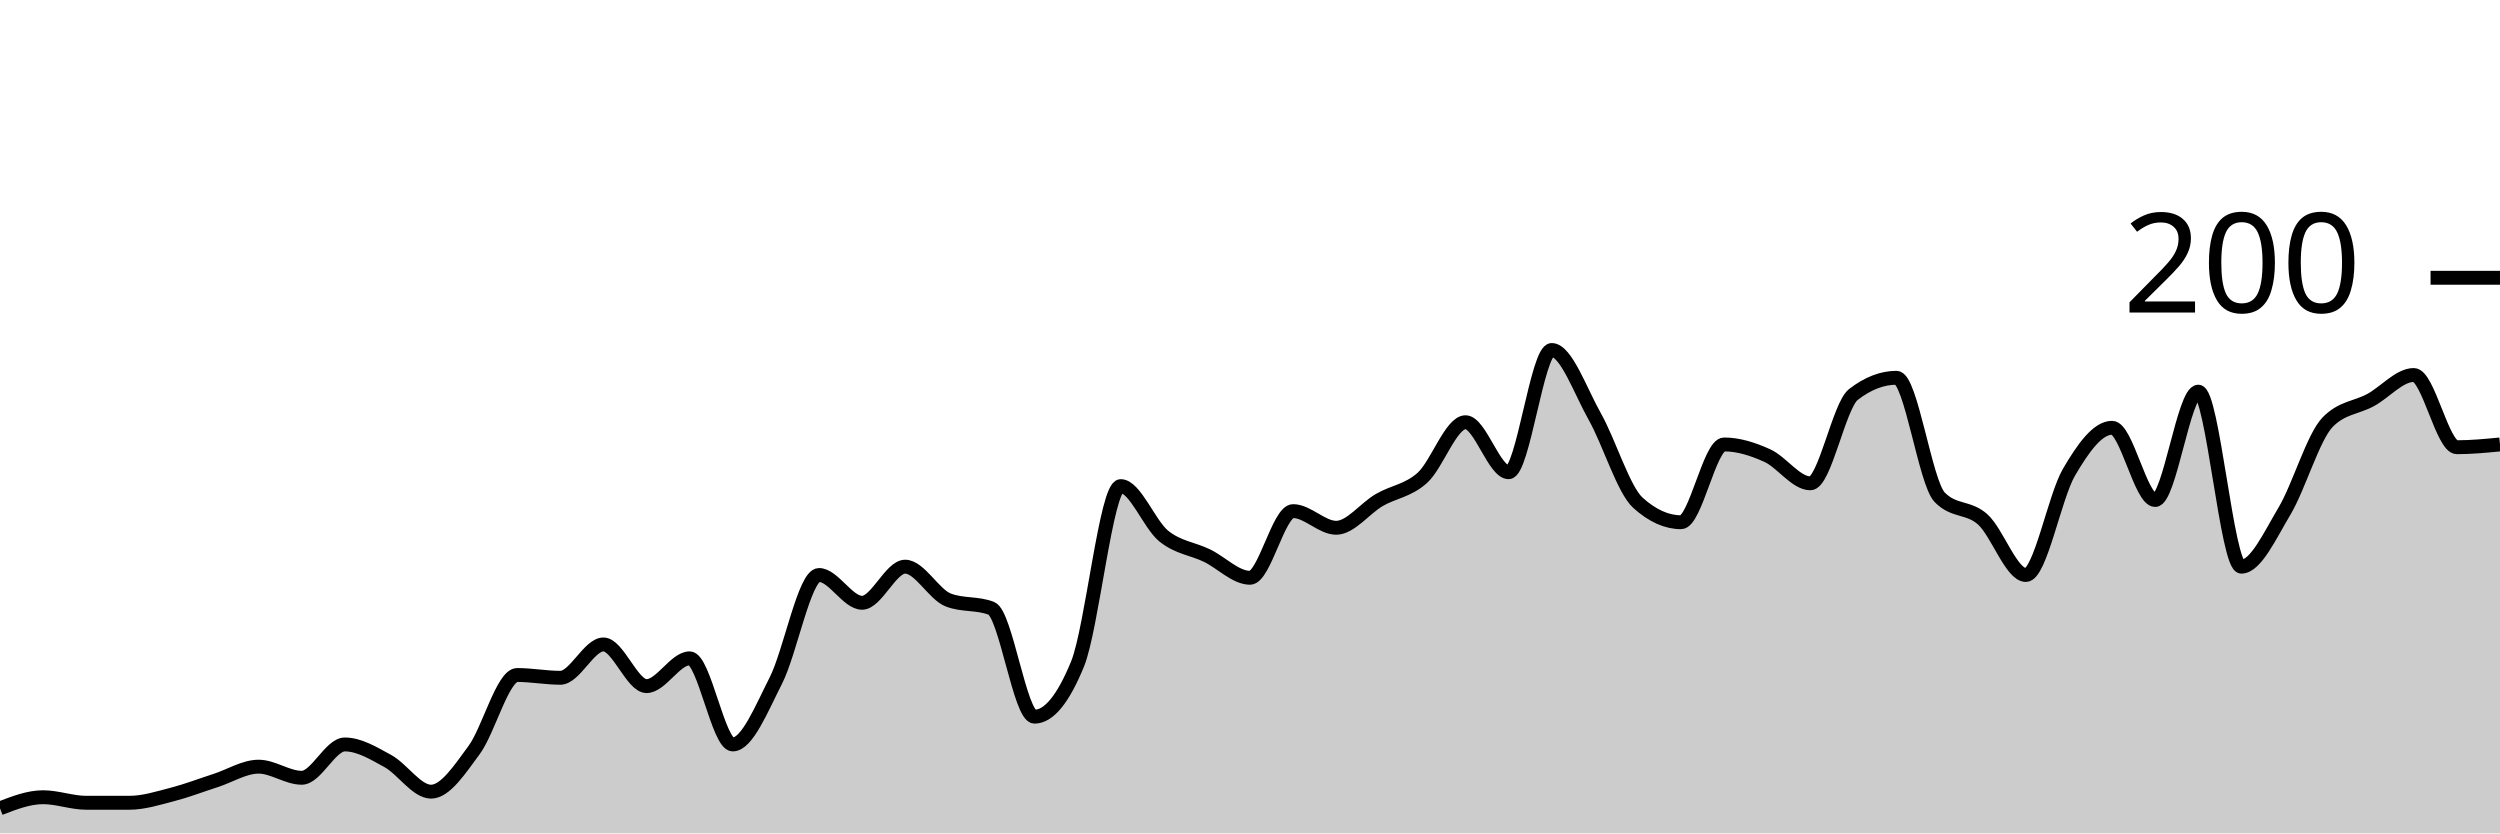
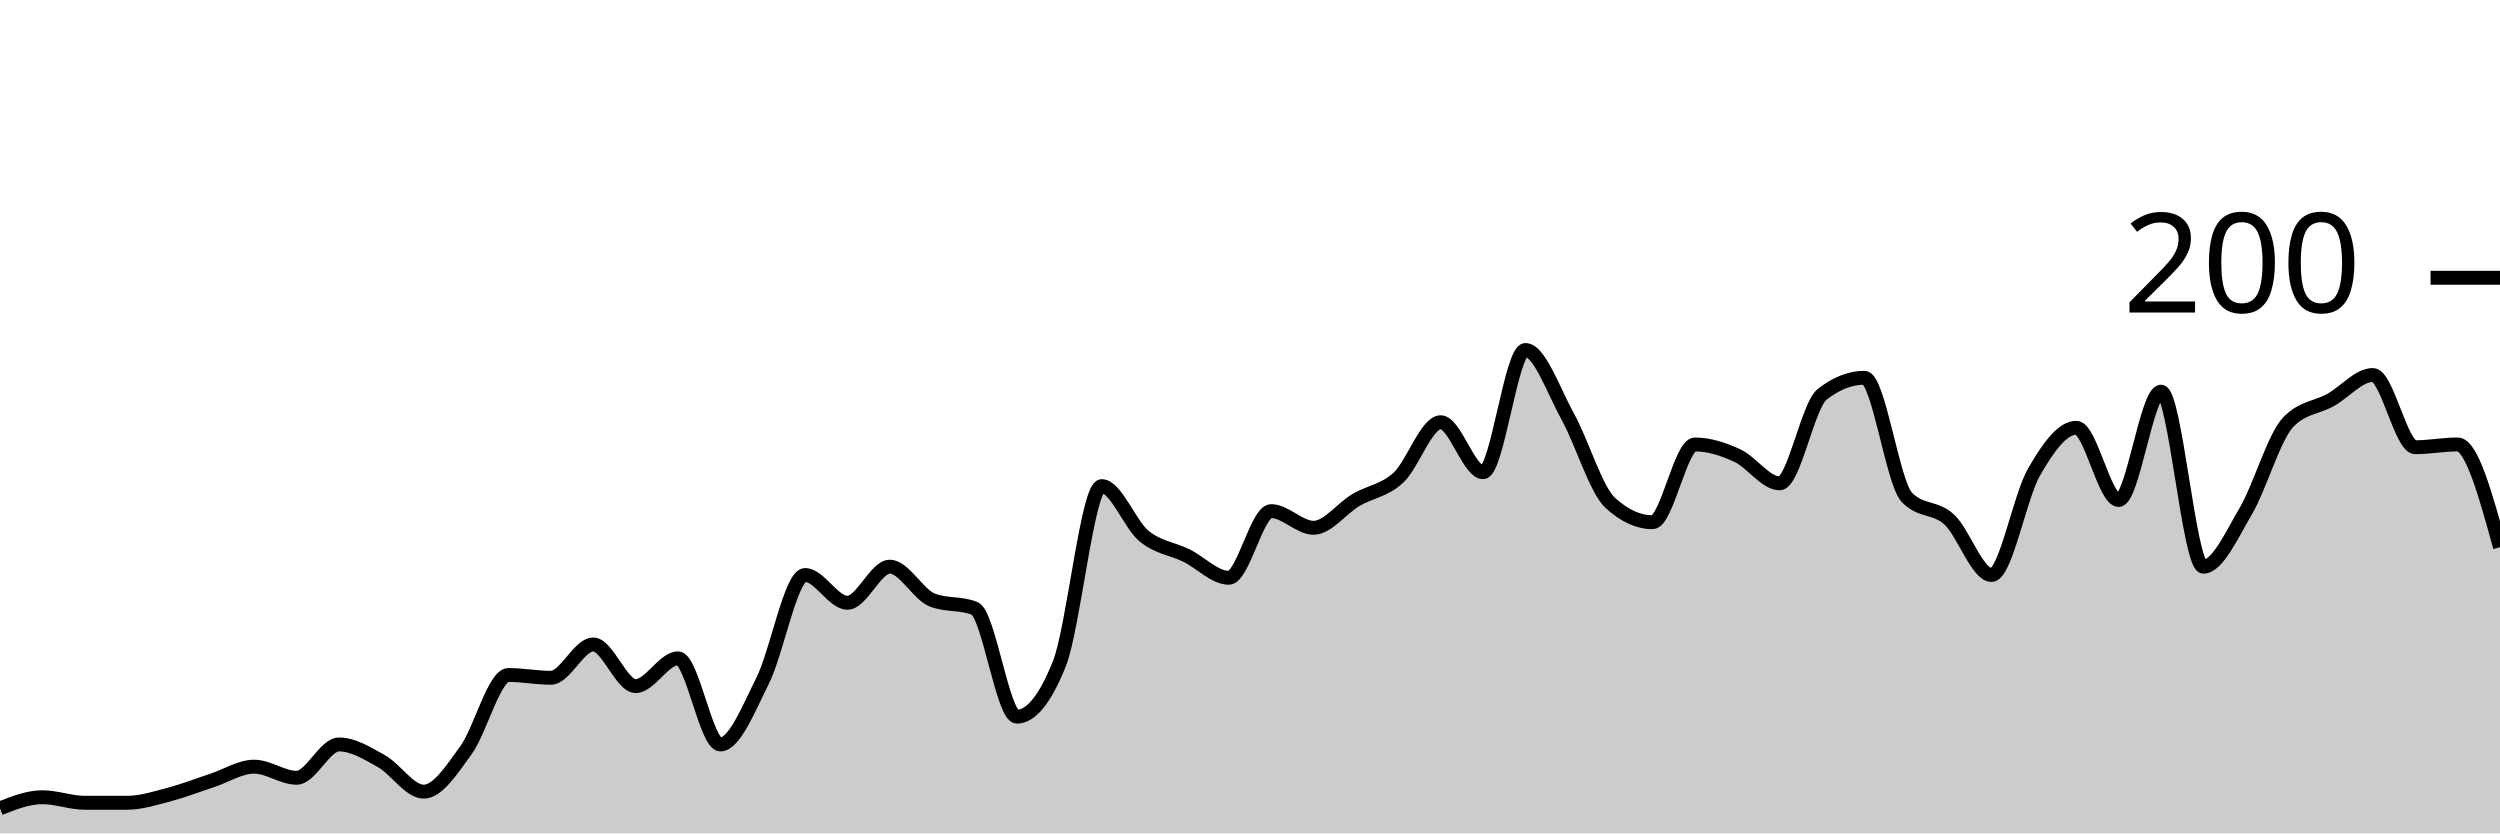
<svg xmlns="http://www.w3.org/2000/svg" viewBox="0 0 180 60">
  <g transform="translate(0,20)">
-     <path class="area" fill="rgba(0, 0, 0, 0.2)" d="M0,38.2C1.034,37.8,2.069,37.4,3.103,37.4C4.138,37.4,5.172,37.8,6.207,37.8C7.241,37.8,8.276,37.8,9.31,37.8C10.345,37.8,11.379,37.467,12.414,37.2C13.448,36.933,14.483,36.533,15.517,36.2C16.552,35.867,17.586,35.2,18.621,35.2C19.655,35.2,20.69,36,21.724,36C22.759,36,23.793,33.6,24.828,33.6C25.862,33.6,26.897,34.233,27.931,34.8C28.966,35.367,30,37,31.034,37C32.069,37,33.103,35.4,34.138,34C35.172,32.6,36.207,28.6,37.241,28.6C38.276,28.6,39.31,28.8,40.345,28.8C41.379,28.8,42.414,26.4,43.448,26.4C44.483,26.4,45.517,29.4,46.552,29.4C47.586,29.4,48.621,27.4,49.655,27.4C50.69,27.4,51.724,33.6,52.759,33.6C53.793,33.6,54.828,31.033,55.862,29C56.897,26.967,57.931,21.4,58.966,21.4C60,21.4,61.034,23.4,62.069,23.4C63.103,23.4,64.138,20.8,65.172,20.8C66.207,20.8,67.241,22.8,68.276,23.2C69.31,23.6,70.345,23.4,71.379,23.8C72.414,24.2,73.448,31.6,74.483,31.6C75.517,31.6,76.552,30.333,77.586,27.8C78.621,25.267,79.655,15,80.69,15C81.724,15,82.759,17.767,83.793,18.6C84.828,19.433,85.862,19.5,86.897,20C87.931,20.5,88.966,21.6,90,21.6C91.034,21.6,92.069,16.8,93.103,16.8C94.138,16.8,95.172,18,96.207,18C97.241,18,98.276,16.6,99.31,16C100.345,15.4,101.379,15.333,102.414,14.4C103.448,13.467,104.483,10.4,105.517,10.4C106.552,10.4,107.586,14,108.621,14C109.655,14,110.69,5.2,111.724,5.2C112.759,5.2,113.793,8.167,114.828,10C115.862,11.833,116.897,15.267,117.931,16.2C118.966,17.133,120,17.6,121.034,17.6C122.069,17.6,123.103,12,124.138,12C125.172,12,126.207,12.333,127.241,12.8C128.276,13.267,129.31,14.8,130.345,14.8C131.379,14.8,132.414,9.2,133.448,8.4C134.483,7.6,135.517,7.2,136.552,7.2C137.586,7.2,138.621,14.733,139.655,15.8C140.69,16.867,141.724,16.467,142.759,17.4C143.793,18.333,144.828,21.4,145.862,21.4C146.897,21.4,147.931,15.767,148.966,14C150,12.233,151.034,10.8,152.069,10.8C153.103,10.8,154.138,16,155.172,16C156.207,16,157.241,8.2,158.276,8.2C159.31,8.2,160.345,20.8,161.379,20.8C162.414,20.8,163.448,18.533,164.483,16.8C165.517,15.067,166.552,11.467,167.586,10.4C168.621,9.333,169.655,9.367,170.69,8.8C171.724,8.233,172.759,7,173.793,7C174.828,7,175.862,12.2,176.897,12.2C177.931,12.2,178.966,12.1,180,12L180,40C178.966,40,177.931,40,176.897,40C175.862,40,174.828,40,173.793,40C172.759,40,171.724,40,170.69,40C169.655,40,168.621,40,167.586,40C166.552,40,165.517,40,164.483,40C163.448,40,162.414,40,161.379,40C160.345,40,159.31,40,158.276,40C157.241,40,156.207,40,155.172,40C154.138,40,153.103,40,152.069,40C151.034,40,150,40,148.966,40C147.931,40,146.897,40,145.862,40C144.828,40,143.793,40,142.759,40C141.724,40,140.69,40,139.655,40C138.621,40,137.586,40,136.552,40C135.517,40,134.483,40,133.448,40C132.414,40,131.379,40,130.345,40C129.31,40,128.276,40,127.241,40C126.207,40,125.172,40,124.138,40C123.103,40,122.069,40,121.034,40C120,40,118.966,40,117.931,40C116.897,40,115.862,40,114.828,40C113.793,40,112.759,40,111.724,40C110.69,40,109.655,40,108.621,40C107.586,40,106.552,40,105.517,40C104.483,40,103.448,40,102.414,40C101.379,40,100.345,40,99.31,40C98.276,40,97.241,40,96.207,40C95.172,40,94.138,40,93.103,40C92.069,40,91.034,40,90,40C88.966,40,87.931,40,86.897,40C85.862,40,84.828,40,83.793,40C82.759,40,81.724,40,80.69,40C79.655,40,78.621,40,77.586,40C76.552,40,75.517,40,74.483,40C73.448,40,72.414,40,71.379,40C70.345,40,69.31,40,68.276,40C67.241,40,66.207,40,65.172,40C64.138,40,63.103,40,62.069,40C61.034,40,60,40,58.966,40C57.931,40,56.897,40,55.862,40C54.828,40,53.793,40,52.759,40C51.724,40,50.69,40,49.655,40C48.621,40,47.586,40,46.552,40C45.517,40,44.483,40,43.448,40C42.414,40,41.379,40,40.345,40C39.31,40,38.276,40,37.241,40C36.207,40,35.172,40,34.138,40C33.103,40,32.069,40,31.034,40C30,40,28.966,40,27.931,40C26.897,40,25.862,40,24.828,40C23.793,40,22.759,40,21.724,40C20.69,40,19.655,40,18.621,40C17.586,40,16.552,40,15.517,40C14.483,40,13.448,40,12.414,40C11.379,40,10.345,40,9.31,40C8.276,40,7.241,40,6.207,40C5.172,40,4.138,40,3.103,40C2.069,40,1.034,40,0,40Z" />
-     <path class="line" stroke="black" fill="none" d="M0,38.2C1.034,37.8,2.069,37.4,3.103,37.4C4.138,37.4,5.172,37.8,6.207,37.8C7.241,37.8,8.276,37.8,9.31,37.8C10.345,37.8,11.379,37.467,12.414,37.2C13.448,36.933,14.483,36.533,15.517,36.2C16.552,35.867,17.586,35.2,18.621,35.2C19.655,35.2,20.69,36,21.724,36C22.759,36,23.793,33.6,24.828,33.6C25.862,33.6,26.897,34.233,27.931,34.8C28.966,35.367,30,37,31.034,37C32.069,37,33.103,35.4,34.138,34C35.172,32.6,36.207,28.6,37.241,28.6C38.276,28.6,39.31,28.8,40.345,28.8C41.379,28.8,42.414,26.4,43.448,26.4C44.483,26.4,45.517,29.4,46.552,29.4C47.586,29.4,48.621,27.4,49.655,27.4C50.69,27.4,51.724,33.6,52.759,33.6C53.793,33.6,54.828,31.033,55.862,29C56.897,26.967,57.931,21.4,58.966,21.4C60,21.4,61.034,23.4,62.069,23.4C63.103,23.4,64.138,20.8,65.172,20.8C66.207,20.8,67.241,22.8,68.276,23.2C69.31,23.6,70.345,23.4,71.379,23.8C72.414,24.2,73.448,31.6,74.483,31.6C75.517,31.6,76.552,30.333,77.586,27.8C78.621,25.267,79.655,15,80.69,15C81.724,15,82.759,17.767,83.793,18.6C84.828,19.433,85.862,19.5,86.897,20C87.931,20.5,88.966,21.6,90,21.6C91.034,21.6,92.069,16.8,93.103,16.8C94.138,16.8,95.172,18,96.207,18C97.241,18,98.276,16.6,99.31,16C100.345,15.4,101.379,15.333,102.414,14.4C103.448,13.467,104.483,10.4,105.517,10.4C106.552,10.4,107.586,14,108.621,14C109.655,14,110.69,5.2,111.724,5.2C112.759,5.2,113.793,8.167,114.828,10C115.862,11.833,116.897,15.267,117.931,16.2C118.966,17.133,120,17.6,121.034,17.6C122.069,17.6,123.103,12,124.138,12C125.172,12,126.207,12.333,127.241,12.8C128.276,13.267,129.31,14.8,130.345,14.8C131.379,14.8,132.414,9.2,133.448,8.4C134.483,7.6,135.517,7.2,136.552,7.2C137.586,7.2,138.621,14.733,139.655,15.8C140.69,16.867,141.724,16.467,142.759,17.4C143.793,18.333,144.828,21.4,145.862,21.4C146.897,21.4,147.931,15.767,148.966,14C150,12.233,151.034,10.8,152.069,10.8C153.103,10.8,154.138,16,155.172,16C156.207,16,157.241,8.2,158.276,8.2C159.31,8.2,160.345,20.8,161.379,20.8C162.414,20.8,163.448,18.533,164.483,16.8C165.517,15.067,166.552,11.467,167.586,10.4C168.621,9.333,169.655,9.367,170.69,8.8C171.724,8.233,172.759,7,173.793,7C174.828,7,175.862,12.2,176.897,12.2C177.931,12.2,178.966,12.1,180,12" />
+     <path class="area" fill="rgba(0, 0, 0, 0.2)" d="M0,38.2C1.017,37.8,2.034,37.4,3.051,37.4C4.068,37.4,5.085,37.8,6.102,37.8C7.119,37.8,8.136,37.8,9.153,37.8C10.169,37.8,11.186,37.467,12.203,37.2C13.22,36.933,14.237,36.533,15.254,36.2C16.271,35.867,17.288,35.2,18.305,35.2C19.322,35.2,20.339,36,21.356,36C22.373,36,23.39,33.6,24.407,33.6C25.424,33.6,26.441,34.233,27.458,34.8C28.475,35.367,29.492,37,30.508,37C31.525,37,32.542,35.4,33.559,34C34.576,32.6,35.593,28.6,36.61,28.6C37.627,28.6,38.644,28.8,39.661,28.8C40.678,28.8,41.695,26.4,42.712,26.4C43.729,26.4,44.746,29.4,45.763,29.4C46.78,29.4,47.797,27.4,48.814,27.4C49.831,27.4,50.847,33.6,51.864,33.6C52.881,33.6,53.898,31.033,54.915,29C55.932,26.967,56.949,21.4,57.966,21.4C58.983,21.4,60,23.4,61.017,23.4C62.034,23.4,63.051,20.8,64.068,20.8C65.085,20.8,66.102,22.8,67.119,23.2C68.136,23.6,69.153,23.4,70.169,23.8C71.186,24.2,72.203,31.6,73.22,31.6C74.237,31.6,75.254,30.333,76.271,27.8C77.288,25.267,78.305,15,79.322,15C80.339,15,81.356,17.767,82.373,18.6C83.39,19.433,84.407,19.5,85.424,20C86.441,20.5,87.458,21.6,88.475,21.6C89.492,21.6,90.508,16.8,91.525,16.8C92.542,16.8,93.559,18,94.576,18C95.593,18,96.61,16.6,97.627,16C98.644,15.4,99.661,15.333,100.678,14.4C101.695,13.467,102.712,10.4,103.729,10.4C104.746,10.4,105.763,14,106.78,14C107.797,14,108.814,5.2,109.831,5.2C110.847,5.2,111.864,8.167,112.881,10C113.898,11.833,114.915,15.267,115.932,16.2C116.949,17.133,117.966,17.6,118.983,17.6C120,17.6,121.017,12,122.034,12C123.051,12,124.068,12.333,125.085,12.8C126.102,13.267,127.119,14.8,128.136,14.8C129.153,14.8,130.169,9.2,131.186,8.4C132.203,7.6,133.22,7.2,134.237,7.2C135.254,7.2,136.271,14.733,137.288,15.8C138.305,16.867,139.322,16.467,140.339,17.4C141.356,18.333,142.373,21.4,143.39,21.4C144.407,21.4,145.424,15.767,146.441,14C147.458,12.233,148.475,10.8,149.492,10.8C150.508,10.8,151.525,16,152.542,16C153.559,16,154.576,8.2,155.593,8.2C156.61,8.2,157.627,20.8,158.644,20.8C159.661,20.8,160.678,18.533,161.695,16.8C162.712,15.067,163.729,11.467,164.746,10.4C165.763,9.333,166.78,9.367,167.797,8.8C168.814,8.233,169.831,7,170.847,7C171.864,7,172.881,12.2,173.898,12.2C174.915,12.2,175.932,12,176.949,12C177.966,12,178.983,15.7,180,19.4L180,40C178.983,40,177.966,40,176.949,40C175.932,40,174.915,40,173.898,40C172.881,40,171.864,40,170.847,40C169.831,40,168.814,40,167.797,40C166.78,40,165.763,40,164.746,40C163.729,40,162.712,40,161.695,40C160.678,40,159.661,40,158.644,40C157.627,40,156.61,40,155.593,40C154.576,40,153.559,40,152.542,40C151.525,40,150.508,40,149.492,40C148.475,40,147.458,40,146.441,40C145.424,40,144.407,40,143.39,40C142.373,40,141.356,40,140.339,40C139.322,40,138.305,40,137.288,40C136.271,40,135.254,40,134.237,40C133.22,40,132.203,40,131.186,40C130.169,40,129.153,40,128.136,40C127.119,40,126.102,40,125.085,40C124.068,40,123.051,40,122.034,40C121.017,40,120,40,118.983,40C117.966,40,116.949,40,115.932,40C114.915,40,113.898,40,112.881,40C111.864,40,110.847,40,109.831,40C108.814,40,107.797,40,106.78,40C105.763,40,104.746,40,103.729,40C102.712,40,101.695,40,100.678,40C99.661,40,98.644,40,97.627,40C96.61,40,95.593,40,94.576,40C93.559,40,92.542,40,91.525,40C90.508,40,89.492,40,88.475,40C87.458,40,86.441,40,85.424,40C84.407,40,83.39,40,82.373,40C81.356,40,80.339,40,79.322,40C78.305,40,77.288,40,76.271,40C75.254,40,74.237,40,73.22,40C72.203,40,71.186,40,70.169,40C69.153,40,68.136,40,67.119,40C66.102,40,65.085,40,64.068,40C63.051,40,62.034,40,61.017,40C60,40,58.983,40,57.966,40C56.949,40,55.932,40,54.915,40C53.898,40,52.881,40,51.864,40C50.847,40,49.831,40,48.814,40C47.797,40,46.78,40,45.763,40C44.746,40,43.729,40,42.712,40C41.695,40,40.678,40,39.661,40C38.644,40,37.627,40,36.61,40C35.593,40,34.576,40,33.559,40C32.542,40,31.525,40,30.508,40C29.492,40,28.475,40,27.458,40C26.441,40,25.424,40,24.407,40C23.39,40,22.373,40,21.356,40C20.339,40,19.322,40,18.305,40C17.288,40,16.271,40,15.254,40C14.237,40,13.22,40,12.203,40C11.186,40,10.169,40,9.153,40C8.136,40,7.119,40,6.102,40C5.085,40,4.068,40,3.051,40C2.034,40,1.017,40,0,40Z" />
+     <path class="line" stroke="black" fill="none" d="M0,38.2C1.017,37.8,2.034,37.4,3.051,37.4C4.068,37.4,5.085,37.8,6.102,37.8C7.119,37.8,8.136,37.8,9.153,37.8C10.169,37.8,11.186,37.467,12.203,37.2C13.22,36.933,14.237,36.533,15.254,36.2C16.271,35.867,17.288,35.2,18.305,35.2C19.322,35.2,20.339,36,21.356,36C22.373,36,23.39,33.6,24.407,33.6C25.424,33.6,26.441,34.233,27.458,34.8C28.475,35.367,29.492,37,30.508,37C31.525,37,32.542,35.4,33.559,34C34.576,32.6,35.593,28.6,36.61,28.6C37.627,28.6,38.644,28.8,39.661,28.8C40.678,28.8,41.695,26.4,42.712,26.4C43.729,26.4,44.746,29.4,45.763,29.4C46.78,29.4,47.797,27.4,48.814,27.4C49.831,27.4,50.847,33.6,51.864,33.6C52.881,33.6,53.898,31.033,54.915,29C55.932,26.967,56.949,21.4,57.966,21.4C58.983,21.4,60,23.4,61.017,23.4C62.034,23.4,63.051,20.8,64.068,20.8C65.085,20.8,66.102,22.8,67.119,23.2C68.136,23.6,69.153,23.4,70.169,23.8C71.186,24.2,72.203,31.6,73.22,31.6C74.237,31.6,75.254,30.333,76.271,27.8C77.288,25.267,78.305,15,79.322,15C80.339,15,81.356,17.767,82.373,18.6C83.39,19.433,84.407,19.5,85.424,20C86.441,20.5,87.458,21.6,88.475,21.6C89.492,21.6,90.508,16.8,91.525,16.8C92.542,16.8,93.559,18,94.576,18C95.593,18,96.61,16.6,97.627,16C98.644,15.4,99.661,15.333,100.678,14.4C101.695,13.467,102.712,10.4,103.729,10.4C104.746,10.4,105.763,14,106.78,14C107.797,14,108.814,5.2,109.831,5.2C110.847,5.2,111.864,8.167,112.881,10C113.898,11.833,114.915,15.267,115.932,16.2C116.949,17.133,117.966,17.6,118.983,17.6C120,17.6,121.017,12,122.034,12C123.051,12,124.068,12.333,125.085,12.8C126.102,13.267,127.119,14.8,128.136,14.8C129.153,14.8,130.169,9.2,131.186,8.4C132.203,7.6,133.22,7.2,134.237,7.2C135.254,7.2,136.271,14.733,137.288,15.8C138.305,16.867,139.322,16.467,140.339,17.4C141.356,18.333,142.373,21.4,143.39,21.4C144.407,21.4,145.424,15.767,146.441,14C147.458,12.233,148.475,10.8,149.492,10.8C150.508,10.8,151.525,16,152.542,16C153.559,16,154.576,8.2,155.593,8.2C156.61,8.2,157.627,20.8,158.644,20.8C159.661,20.8,160.678,18.533,161.695,16.8C162.712,15.067,163.729,11.467,164.746,10.4C165.763,9.333,166.78,9.367,167.797,8.8C168.814,8.233,169.831,7,170.847,7C171.864,7,172.881,12.2,173.898,12.2C174.915,12.2,175.932,12,176.949,12C177.966,12,178.983,15.7,180,19.4" />
    <path class="axis-ceiling" stroke-width="1" stroke="black" fill="none" d="M175,0L180,0" />
    <text class="axis-ceiling-label" font-family="sans-serif" text-anchor="end" font-size="10px" x="170" y="2.5">200</text>
  </g>
</svg>
